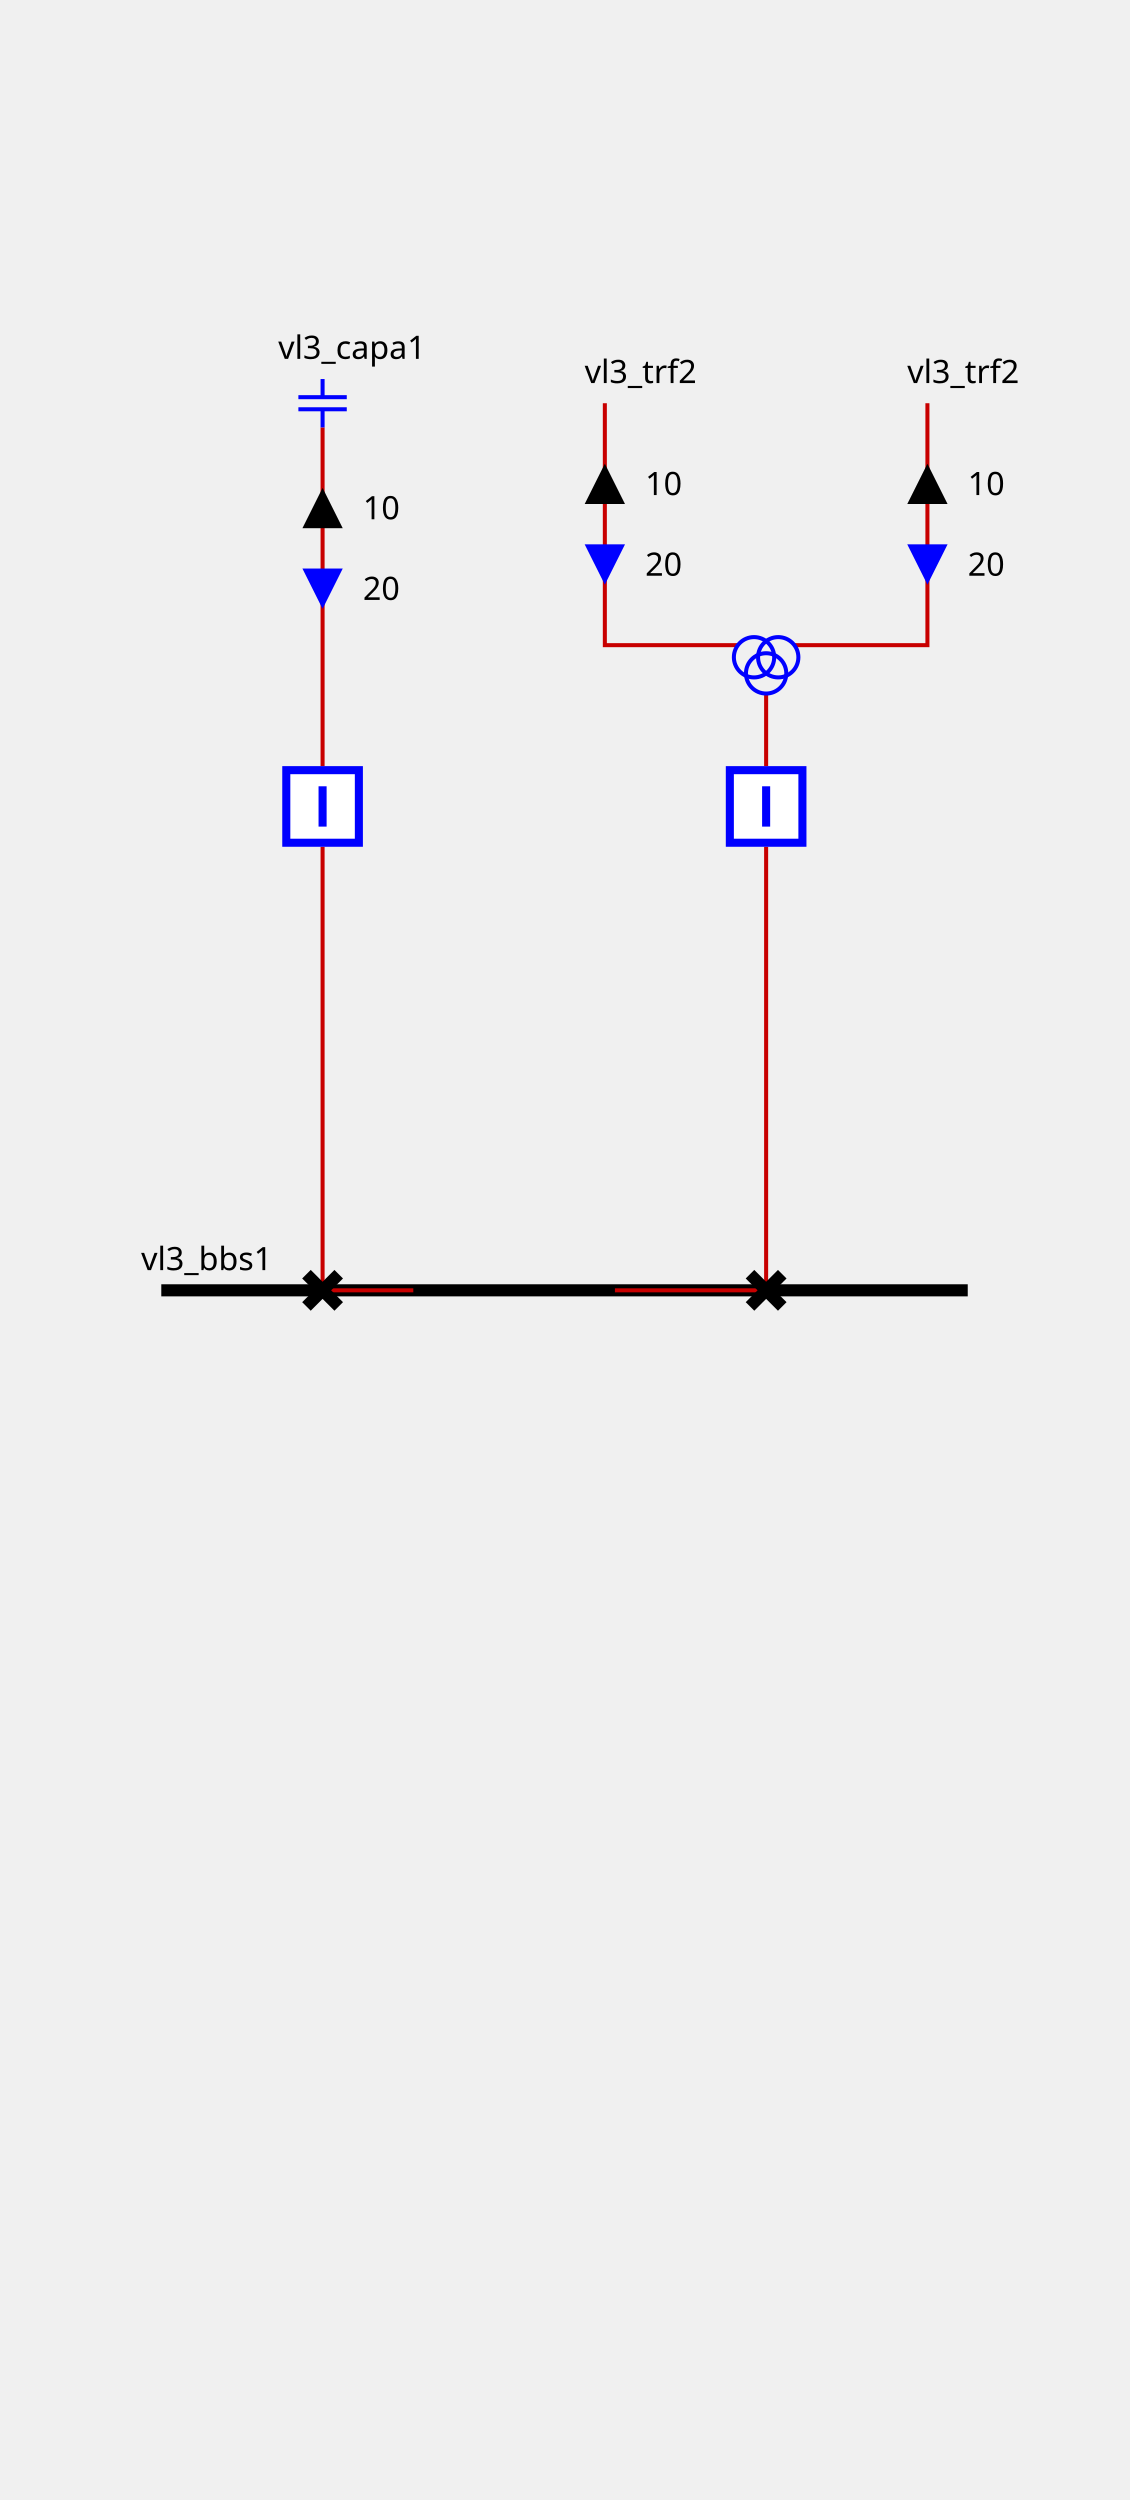
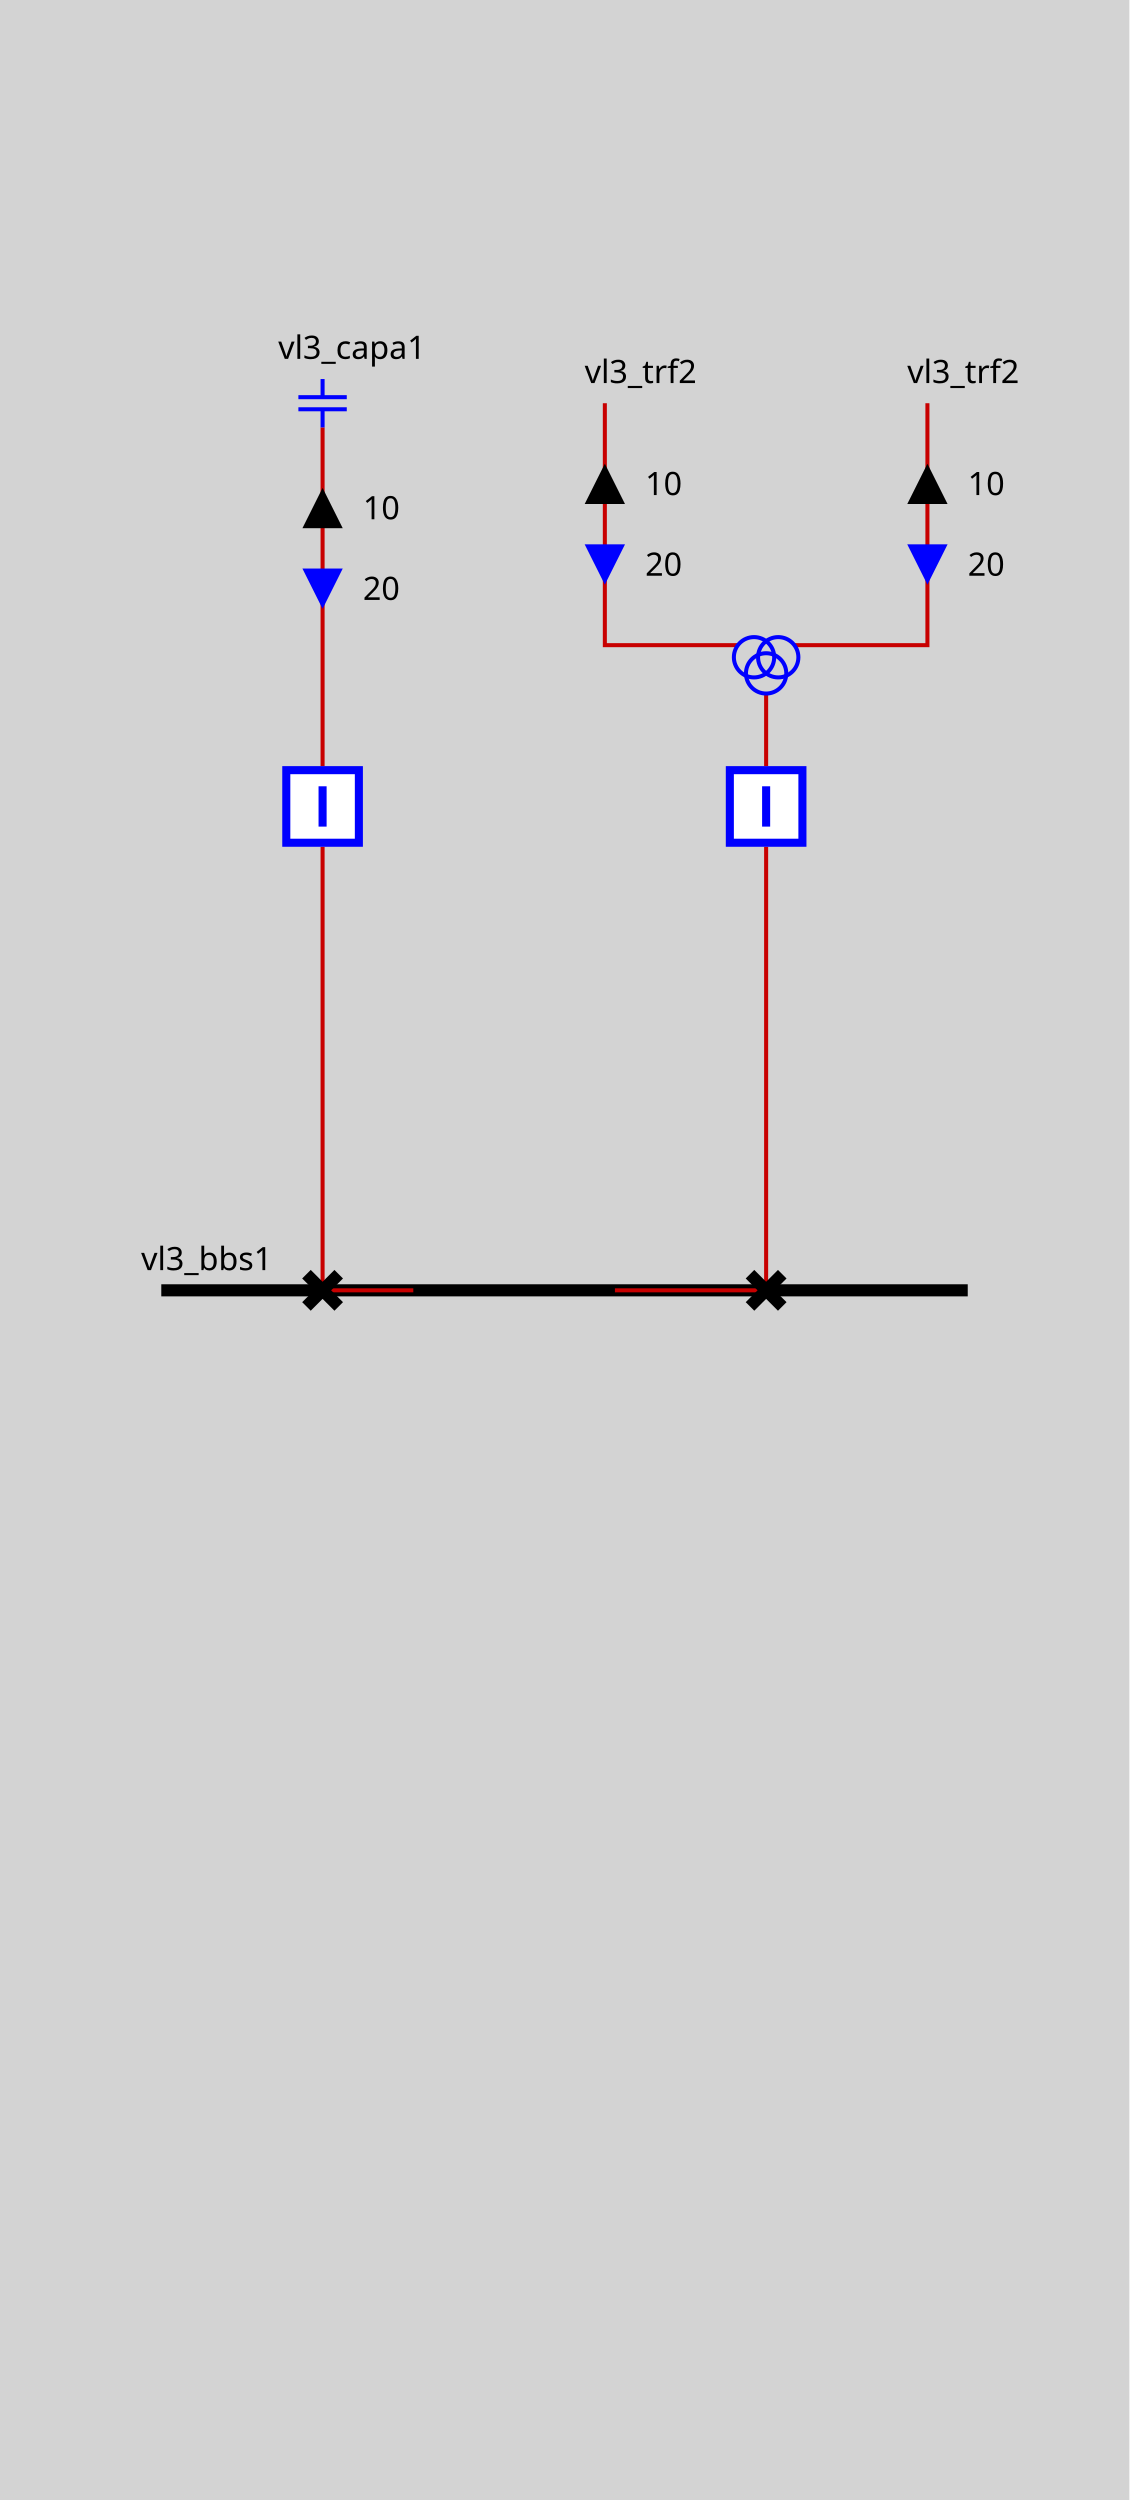
<svg xmlns="http://www.w3.org/2000/svg" height="620.0" viewBox="0 0 280.0 620.0" width="280.0">
  <style>
        
.sld-up .sld-arrow-down {visibility: hidden}
.sld-down .sld-arrow-up {visibility: hidden}
.sld-closed .sld-sw-open {visibility: hidden}
.sld-open .sld-sw-closed {visibility: hidden}
.sld-hidden-node {visibility: hidden}
polyline {fill: none}
.sld-top-feeder .sld-label {dominant-baseline: auto}
.sld-bottom-feeder .sld-label {dominant-baseline: hanging}
.sld-arrow-p .sld-label {dominant-baseline: middle}
.sld-arrow-q .sld-label {dominant-baseline: middle}
.sld-constant-color {stroke: blue; fill: none}
.sld-wire.sld-constant-color {stroke: #c80000}
.sld-node.sld-constant-color {stroke: none; fill: black}
.sld-bus-connection.sld-constant-color {stroke: black}
.sld-busbar-section.sld-constant-color {stroke: black}
.sld-disconnector.sld-constant-color {stroke: black}
.sld-label {stroke: none; fill: black}
+ .sld-frame {fill: lightgrey}
.sld-busbar-section {stroke-width: 3}
.sld-breaker {stroke-width: 2; fill:white}
.sld-disconnector {stroke-width: 3}
.sld-bus-connection {stroke-width: 4}
.sld-vsc {font-size: 7.43px}
.sld-grid {stroke: #003700; stroke-dasharray: 1,10}
.sld-arrow-p {fill:black}
.sld-arrow-q {fill:blue}
.sld-label {font: 8px "Verdana"}
.sld-graph-label {font: 12px "Verdana"}
.sld-flash {stroke: none; fill: black}
.sld-lock {stroke: none; fill: black}


    </style>
+   <rect class="sld-frame" height="100%" width="100%" />
  <g>
    <g class="sld-busbar-section sld-constant-color" id="idvl3_95_bbs1" transform="translate(40.0,320.0)">
      <line x1="0" x2="200.0" y1="0" y2="0" />
      <text class="sld-label" id="vl3_bbs1_NW_LABEL" x="-5.0" y="-5.0">vl3_bbs1</text>
    </g>
    <g class="sld-wire sld-constant-color" id="_95_vl3_95_vl3_95_capa1_95_vl3_95_bcapa1">
      <polyline points="80.0,106.0,80.0,190.0" />
    </g>
    <g class="sld-arrow-p sld-up" id="_95_vl3_95_vl3_95_capa1_95_vl3_95_bcapa1_ARROW1" transform="translate(75.0,121.0)">
      <polygon class="sld-arrow-down" points="0,0 10,0 5,10" />
      <polygon class="sld-arrow-up" points="5,0 10,10 0,10" />
      <text class="sld-label" x="15.0" y="5.0">10</text>
    </g>
    <g class="sld-arrow-q sld-down" id="_95_vl3_95_vl3_95_capa1_95_vl3_95_bcapa1_ARROW2" transform="translate(75.0,141.0)">
      <polygon class="sld-arrow-down" points="0,0 10,0 5,10" />
      <polygon class="sld-arrow-up" points="5,0 10,10 0,10" />
      <text class="sld-label" x="15.0" y="5.0">20</text>
    </g>
    <g class="sld-wire sld-constant-color" id="_95_vl3_95_vl3_95_bcapa1_95_vl3_95_dcapa1">
      <polyline points="80.0,210.0,80.0,320.0" />
    </g>
    <g class="sld-wire sld-constant-color" id="_95_vl3_95_vl3_95_dcapa1_95_vl3_95_bbs1">
      <polyline points="80.0,320.0,102.5,320.0" />
    </g>
    <g class="sld-wire sld-constant-color" id="_95_vl3_95_vl3_95_trf2_95_one_95_vl3_95_trf2">
      <polyline points="150.0,100.0,150.0,160.0,183.0,160.0" />
    </g>
    <g class="sld-arrow-p sld-up" id="_95_vl3_95_vl3_95_trf2_95_one_95_vl3_95_trf2_ARROW1" transform="translate(145.0,115.0)">
      <polygon class="sld-arrow-down" points="0,0 10,0 5,10" />
      <polygon class="sld-arrow-up" points="5,0 10,10 0,10" />
      <text class="sld-label" x="15.0" y="5.0">10</text>
    </g>
    <g class="sld-arrow-q sld-down" id="_95_vl3_95_vl3_95_trf2_95_one_95_vl3_95_trf2_ARROW2" transform="translate(145.0,135.0)">
      <polygon class="sld-arrow-down" points="0,0 10,0 5,10" />
      <polygon class="sld-arrow-up" points="5,0 10,10 0,10" />
      <text class="sld-label" x="15.0" y="5.0">20</text>
    </g>
    <g class="sld-wire sld-constant-color" id="_95_vl3_95_vl3_95_trf2_95_two_95_vl3_95_trf2">
      <polyline points="230.0,100.0,230.0,160.0,197.0,160.0" />
    </g>
    <g class="sld-arrow-p sld-up" id="_95_vl3_95_vl3_95_trf2_95_two_95_vl3_95_trf2_ARROW1" transform="translate(225.0,115.0)">
      <polygon class="sld-arrow-down" points="0,0 10,0 5,10" />
      <polygon class="sld-arrow-up" points="5,0 10,10 0,10" />
      <text class="sld-label" x="15.0" y="5.0">10</text>
    </g>
    <g class="sld-arrow-q sld-down" id="_95_vl3_95_vl3_95_trf2_95_two_95_vl3_95_trf2_ARROW2" transform="translate(225.0,135.0)">
      <polygon class="sld-arrow-down" points="0,0 10,0 5,10" />
      <polygon class="sld-arrow-up" points="5,0 10,10 0,10" />
      <text class="sld-label" x="15.0" y="5.0">20</text>
    </g>
    <g class="sld-wire sld-constant-color" id="_95_vl3_95_vl3_95_trf2_95_vl3_95_btrf2">
      <polyline points="190.0,172.0,190.0,190.0" />
    </g>
    <g class="sld-wire sld-constant-color" id="_95_vl3_95_vl3_95_btrf2_95_vl3_95_dtrf2">
      <polyline points="190.0,210.0,190.0,320.0" />
    </g>
    <g class="sld-wire sld-constant-color" id="_95_vl3_95_vl3_95_dtrf2_95_vl3_95_bbs1">
      <polyline points="190.0,320.0,152.5,320.0" />
    </g>
    <g class="sld-capacitor sld-constant-color" id="idvl3_95_capa1" transform="translate(74.0,94.0)">
      <line x1="6" x2="6" y1="0" y2="4.5" />
      <line x1="0" x2="12" y1="4.5" y2="4.5" />
      <line x1="0" x2="12" y1="7.5" y2="7.5" />
      <line x1="6" x2="6" y1="7.5" y2="12" />
      <text class="sld-label" id="vl3_capa1__LABEL" x="-5.0" y="-5.0">vl3_capa1</text>
    </g>
    <g class="sld-breaker sld-constant-color sld-closed" id="idvl3_95_bcapa1" transform="translate(70.0,190.0)">
      <path class="sld-sw-closed" d="M1,1 V19 H19 V1z M10,5 V15" />
      <path class="sld-sw-open" d="M1,1 V19 H19 V1z M5,10 H15" />
    </g>
    <g class="sld-disconnector sld-constant-color sld-closed" id="idvl3_95_dcapa1" transform="translate(76.0,316.0)">
      <path class="sld-sw-closed" d="M0,0 8,8 M8,0 0,8" />
      <path class="sld-sw-open" d="M8,0 0,8" />
    </g>
    <g class="sld-constant-color" id="idvl3_95_trf2_95_one" transform="translate(150.0,100.0)">
      <text class="sld-label" id="vl3_trf2_one__LABEL" x="-5.0" y="-5.0">vl3_trf2</text>
    </g>
    <g class="sld-constant-color" id="idvl3_95_trf2_95_two" transform="translate(230.0,100.0)">
      <text class="sld-label" id="vl3_trf2_two__LABEL" x="-5.0" y="-5.0">vl3_trf2</text>
    </g>
    <g class="sld-three-wt sld-constant-color" id="idvl3_95_trf2" transform="translate(182.0,148.0)">
      <circle cx="5" cy="15" r="5" />
      <circle cx="11" cy="15" r="5" />
      <circle cx="8" cy="19" r="5" />
    </g>
    <g class="sld-breaker sld-constant-color sld-closed" id="idvl3_95_btrf2" transform="translate(180.0,190.0)">
      <path class="sld-sw-closed" d="M1,1 V19 H19 V1z M10,5 V15" />
      <path class="sld-sw-open" d="M1,1 V19 H19 V1z M5,10 H15" />
    </g>
    <g class="sld-disconnector sld-constant-color sld-closed" id="idvl3_95_dtrf2" transform="translate(186.0,316.0)">
      <path class="sld-sw-closed" d="M0,0 8,8 M8,0 0,8" />
      <path class="sld-sw-open" d="M8,0 0,8" />
    </g>
  </g>
</svg>
